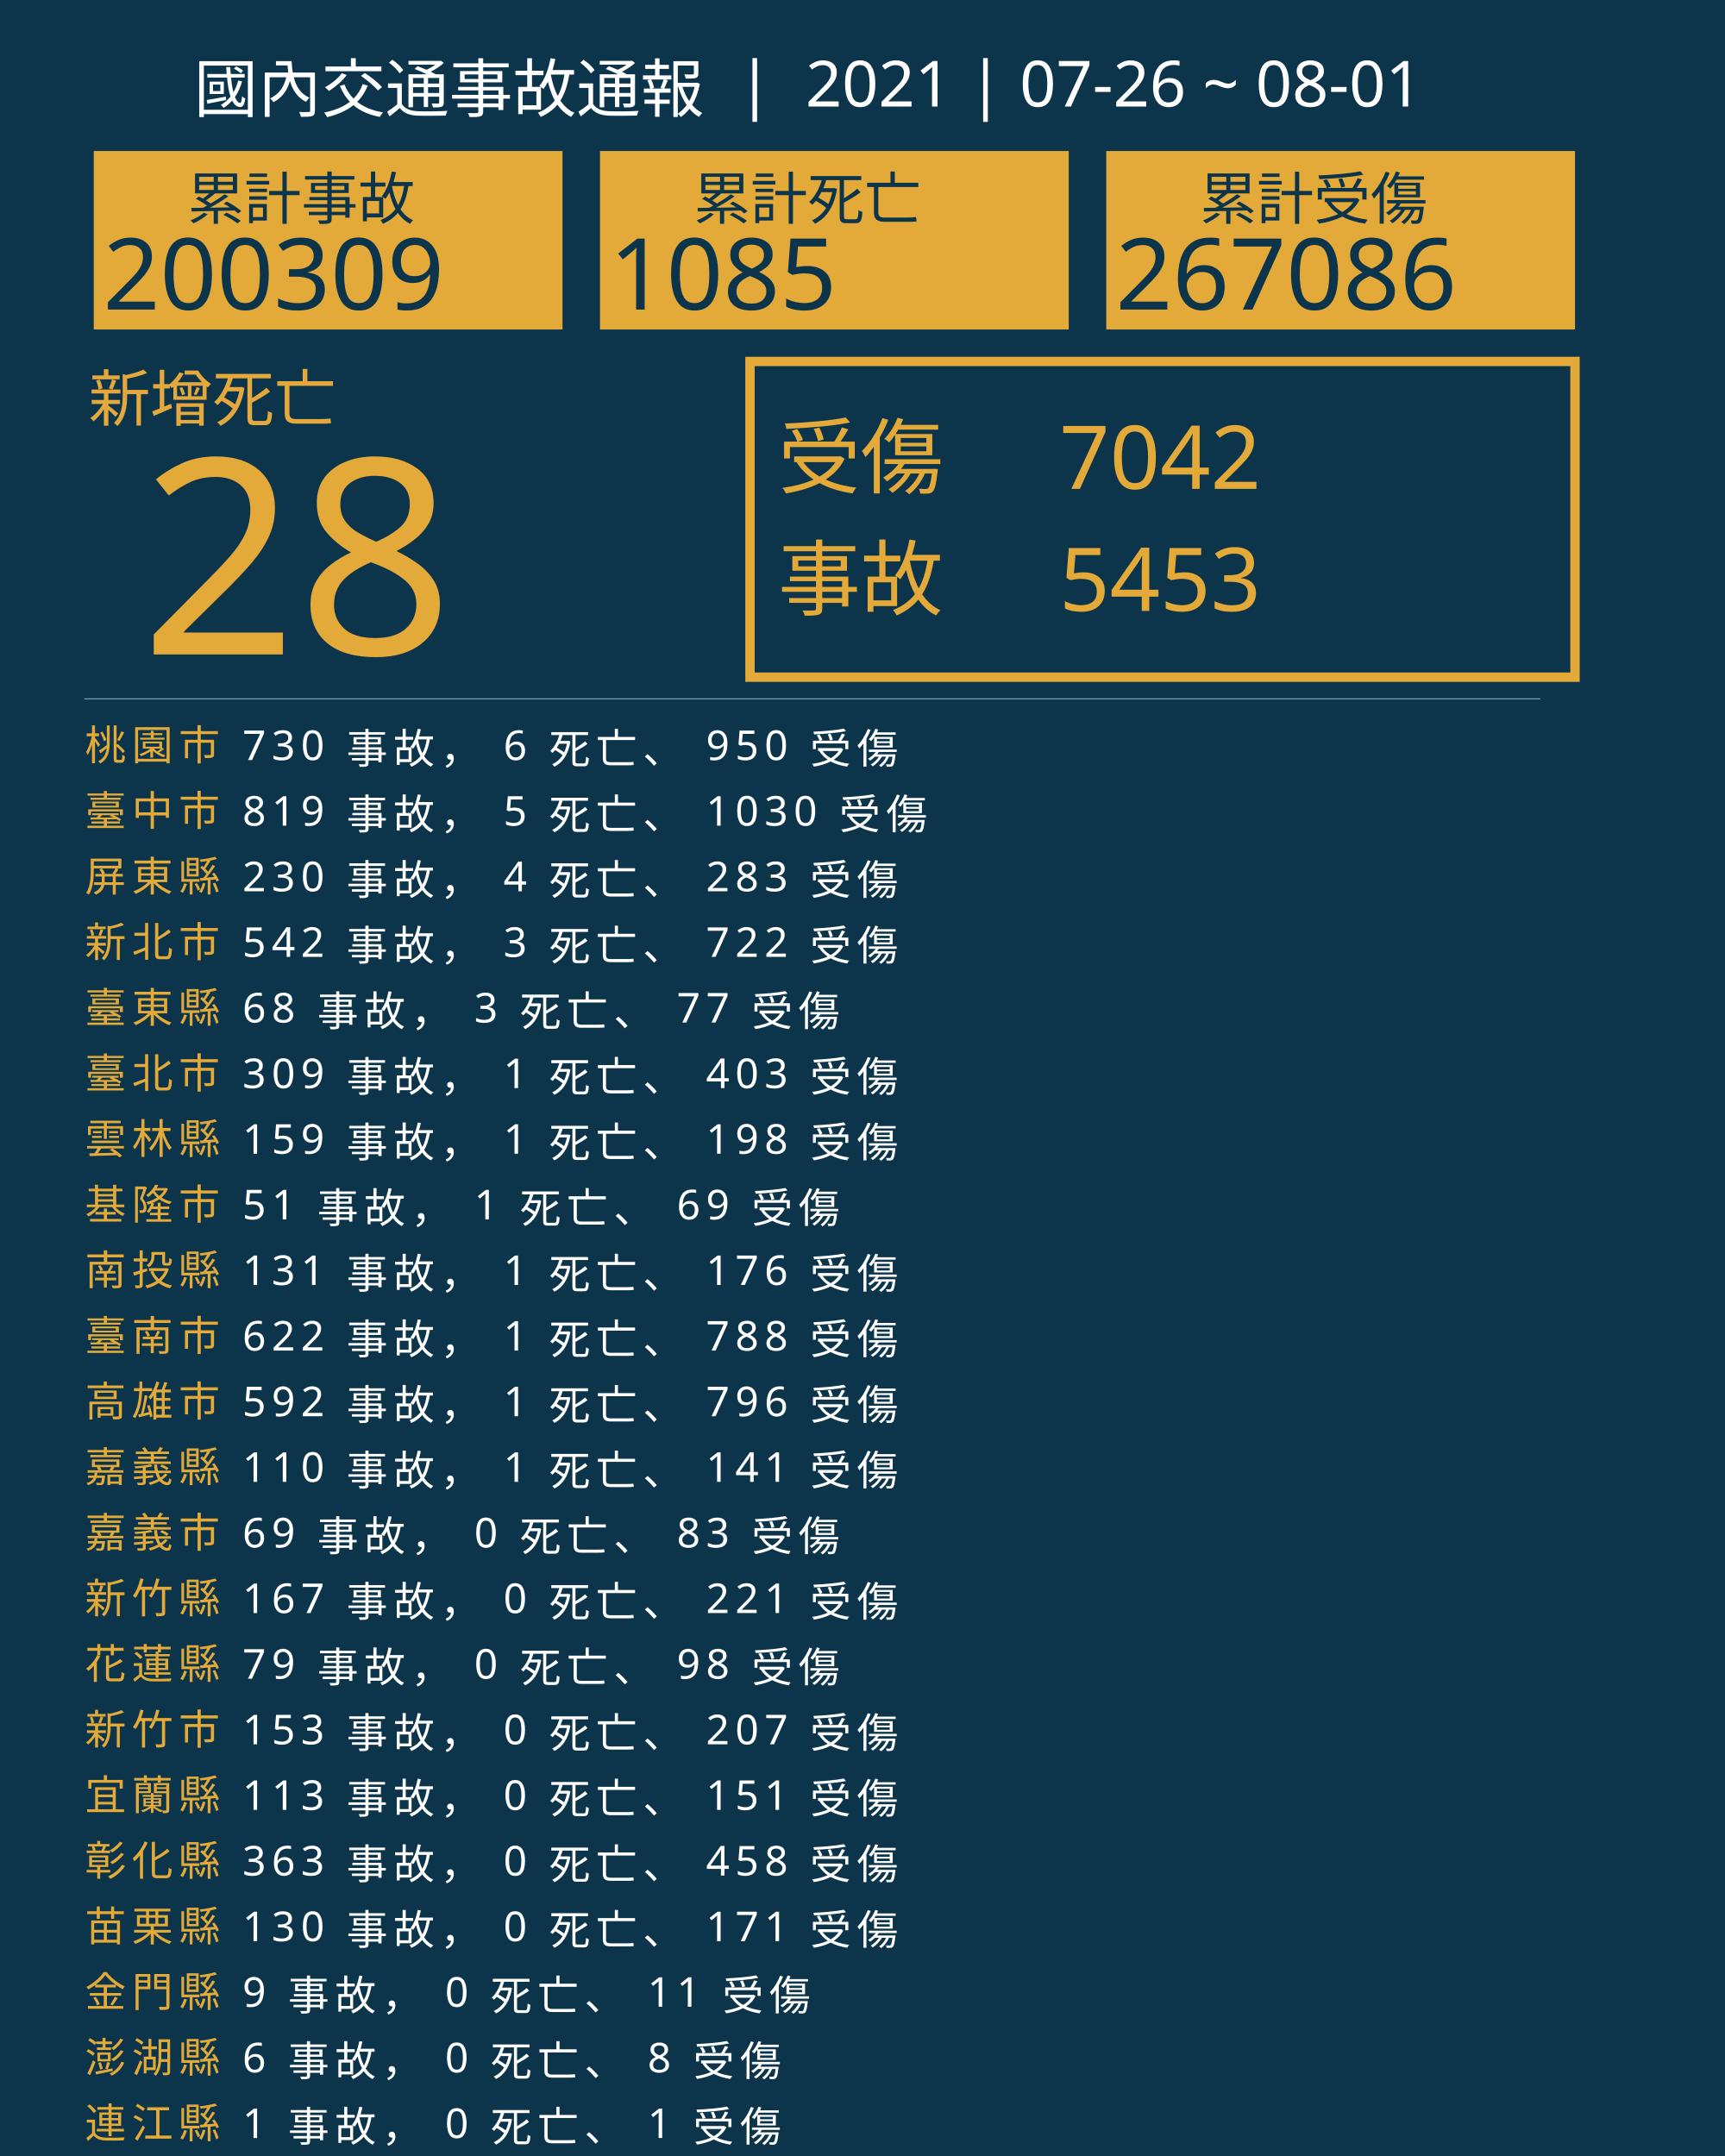
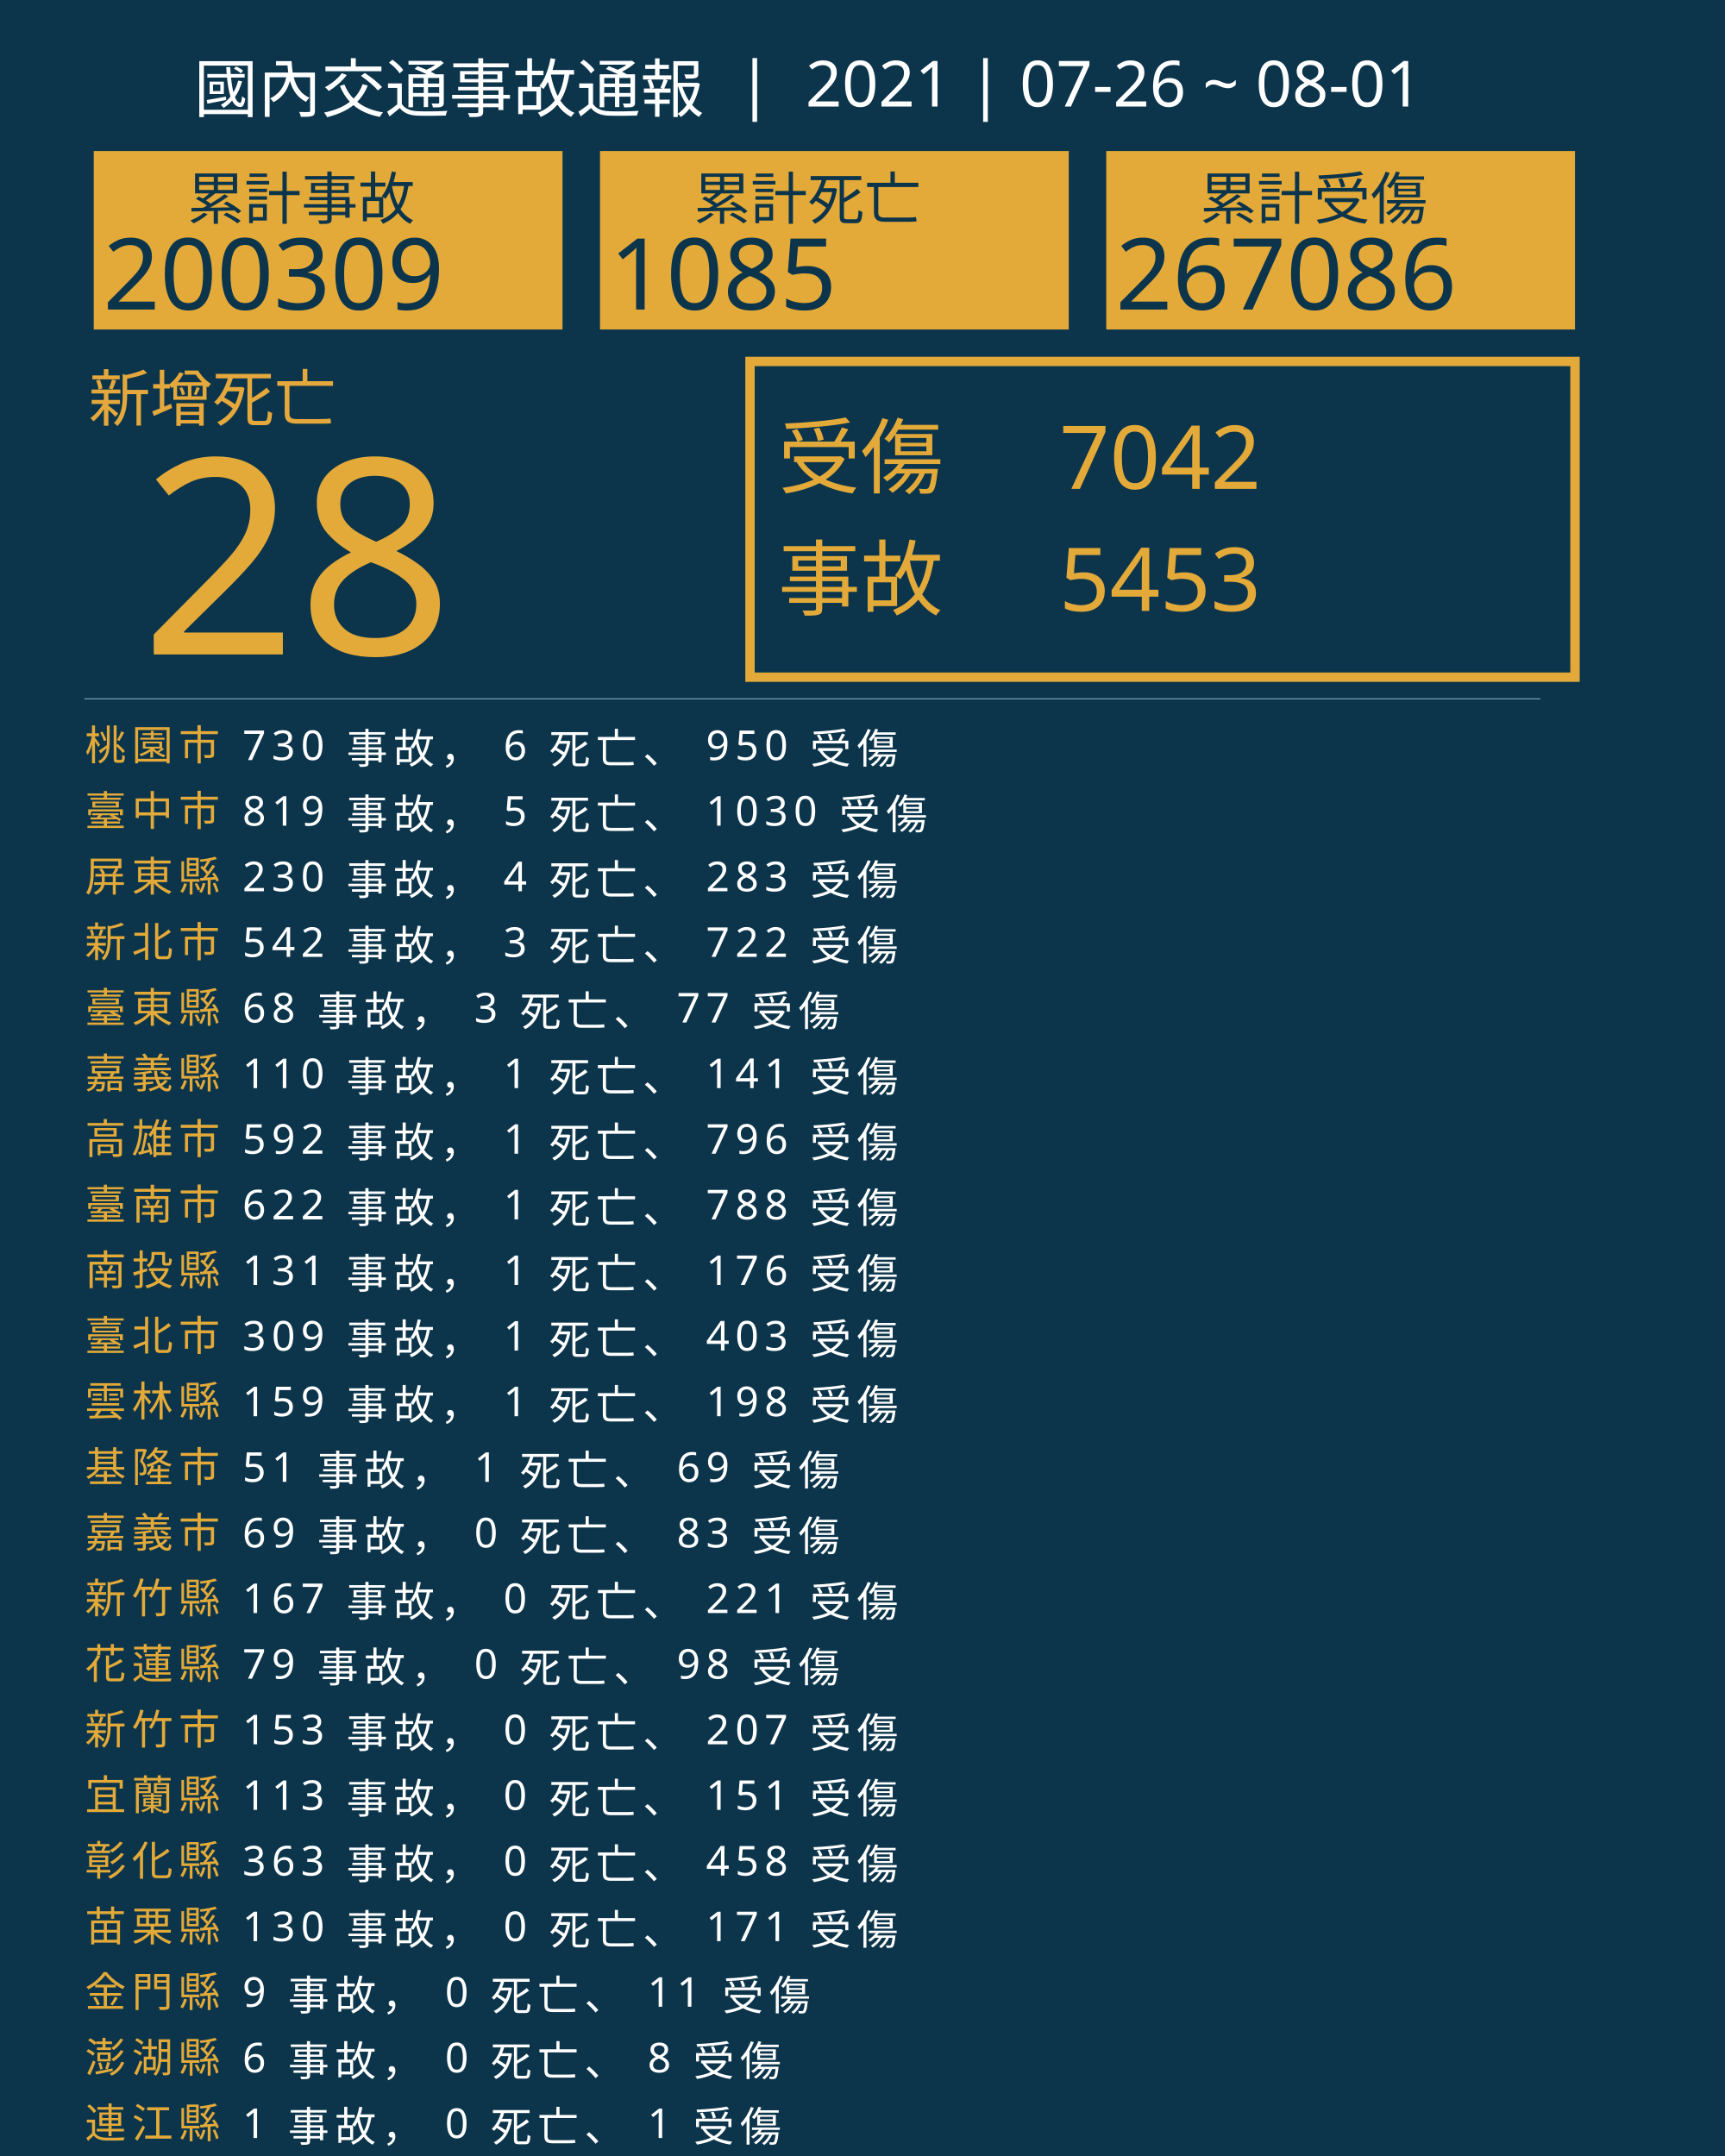
<svg xmlns="http://www.w3.org/2000/svg" version="1.1" id="圖層_1" x="0px" y="0px" viewBox="0 0 1840 2300" style="enable-background:new 0 0 1840 2300;" xml:space="preserve">
  <style type="text/css">
	.st0{fill:#0C354B;}
	.st1{fill:#E5A83D;}
	.st2{font-family:'NotoSansCJKtc-Bold-B5pc-H';}
	.st3{font-size:66px;}
	.st4{fill:#E3AA39;}
	.st5{font-family:'Arial-BoldMT';}
	.st6{font-size:291.776px;}
	.st7{fill:none;stroke:#E3AA39;stroke-miterlimit:10;stroke-width:10;}
	.st8{font-family:'NotoSansCJKtc-Light-B5pc-H';}
	.st9{font-size:88px;}
	.st10{font-family:'NotoSansCJKtc-Medium-B5pc-H';}
	.st11{font-size:94px;}
	.st12{fill:none;stroke:#8AAFC1;stroke-miterlimit:10;}
	.st13{font-size:60.649px;}
	.st14{font-size:106px;}
	.st15{fill:none;}
	.st16{font-size:44px;}
	.st17{letter-spacing:6;}
	.st18{fill:#FFFFFF;}
	.st19{letter-spacing:1;}
	.st20{font-size:68px;}
</style>
  <rect class="st0" width="1840" height="2300" />
  <text transform="matrix(1 0 0 1 94.5001 449.017)" class="st1 st2 st3">新增死亡</text>
  <g>
    <text transform="matrix(1 0 0 1 150 698.1412)" class="st4 st5 st6">28</text>
  </g>
  <g>
    <rect x="800" y="385.6" class="st7" width="880" height="336.8" />
    <g>
      <text transform="matrix(1 0 0 1 830 519.593)" class="st4 st8 st9">受傷</text>
      <text transform="matrix(1 0 0 1 1130 521.5084)" class="st4 st10 st11">7042</text>
      <text transform="matrix(1 0 0 1 1130 651.7274)" class="st4 st10 st11">5453</text>
      <text transform="matrix(1 0 0 1 830 649.4965)" class="st4 st8 st9">事故</text>
    </g>
  </g>
  <line class="st12" x1="90" y1="745.5" x2="1643" y2="745.5" />
  <g>
    <g>
      <rect x="100" y="161.1" class="st4" width="500" height="190.4" />
      <g>
        <text transform="matrix(1 0 0 1 200 233.9079)" class="st0 st10 st13">累計事故</text>
        <g>
          <text transform="matrix(1 0 0 1 110 330.2121)" class="st0 st5 st14">200309</text>
        </g>
      </g>
    </g>
    <g>
      <rect x="640" y="161.1" class="st4" width="500" height="190.4" />
      <g>
        <text transform="matrix(1 0 0 1 740 233.908)" class="st0 st10 st13">累計死亡</text>
        <g>
          <text transform="matrix(1 0 0 1 650 330.2122)" class="st0 st5 st14">1085</text>
        </g>
      </g>
    </g>
    <g>
      <rect x="1180" y="161.1" class="st4" width="500" height="190.4" />
      <g>
        <text transform="matrix(1 0 0 1 1280 233.908)" class="st0 st10 st13">累計受傷</text>
        <g>
          <text transform="matrix(1 0 0 1 1190 330.2122)" class="st0 st5 st14">267086</text>
        </g>
      </g>
    </g>
  </g>
  <rect x="90.6" y="772.1" class="st15" width="1141.8" height="314.8" />
  <text transform="matrix(1 0 0 1 90.5591 810.7965)">
    <tspan x="0" y="0" class="st4 st10 st16 st17">桃園市</tspan>
    <tspan x="150.6" y="0" class="st18 st10 st16 st17"> 730 事故， 6 死亡、 950 受傷</tspan>
    <tspan x="0" y="70" class="st4 st10 st16 st17">臺中市</tspan>
    <tspan x="150.6" y="70" class="st18 st10 st16 st17"> 819 事故， 5 死亡、 1030 受傷</tspan>
    <tspan x="0" y="140" class="st4 st10 st16 st17">屏東縣</tspan>
    <tspan x="150.6" y="140" class="st18 st10 st16 st17"> 230 事故， 4 死亡、 283 受傷</tspan>
    <tspan x="0" y="210" class="st4 st10 st16 st17">新北市</tspan>
    <tspan x="150.6" y="210" class="st18 st10 st16 st17"> 542 事故， 3 死亡、 722 受傷</tspan>
    <tspan x="0" y="280" class="st4 st10 st16 st17">臺東縣</tspan>
    <tspan x="150.6" y="280" class="st18 st10 st16 st17"> 68 事故， 3 死亡、 77 受傷</tspan>
-     <tspan x="0" y="350" class="st4 st10 st16 st17">臺北市</tspan>
-     <tspan x="150.6" y="350" class="st18 st10 st16 st17"> 309 事故， 1 死亡、 403 受傷</tspan>
-     <tspan x="0" y="420" class="st4 st10 st16 st17">雲林縣</tspan>
-     <tspan x="150.6" y="420" class="st18 st10 st16 st17"> 159 事故， 1 死亡、 198 受傷</tspan>
-     <tspan x="0" y="490" class="st4 st10 st16 st17">基隆市</tspan>
-     <tspan x="150.6" y="490" class="st18 st10 st16 st17"> 51 事故， 1 死亡、 69 受傷</tspan>
+     <tspan x="0" y="350" class="st4 st10 st16 st17">嘉義縣</tspan>
+     <tspan x="150.6" y="350" class="st18 st10 st16 st17"> 110 事故， 1 死亡、 141 受傷</tspan>
+     <tspan x="0" y="420" class="st4 st10 st16 st17">高雄市</tspan>
+     <tspan x="150.6" y="420" class="st18 st10 st16 st17"> 592 事故， 1 死亡、 796 受傷</tspan>
+     <tspan x="0" y="490" class="st4 st10 st16 st17">臺南市</tspan>
+     <tspan x="150.6" y="490" class="st18 st10 st16 st17"> 622 事故， 1 死亡、 788 受傷</tspan>
    <tspan x="0" y="560" class="st4 st10 st16 st17">南投縣</tspan>
    <tspan x="150.6" y="560" class="st18 st10 st16 st17"> 131 事故， 1 死亡、 176 受傷</tspan>
-     <tspan x="0" y="630" class="st4 st10 st16 st17">臺南市</tspan>
-     <tspan x="150.6" y="630" class="st18 st10 st16 st17"> 622 事故， 1 死亡、 788 受傷</tspan>
-     <tspan x="0" y="700" class="st4 st10 st16 st17">高雄市</tspan>
-     <tspan x="150.6" y="700" class="st18 st10 st16 st17"> 592 事故， 1 死亡、 796 受傷</tspan>
-     <tspan x="0" y="770" class="st4 st10 st16 st17">嘉義縣</tspan>
-     <tspan x="150.6" y="770" class="st18 st10 st16 st17"> 110 事故， 1 死亡、 141 受傷</tspan>
+     <tspan x="0" y="630" class="st4 st10 st16 st17">臺北市</tspan>
+     <tspan x="150.6" y="630" class="st18 st10 st16 st17"> 309 事故， 1 死亡、 403 受傷</tspan>
+     <tspan x="0" y="700" class="st4 st10 st16 st17">雲林縣</tspan>
+     <tspan x="150.6" y="700" class="st18 st10 st16 st17"> 159 事故， 1 死亡、 198 受傷</tspan>
+     <tspan x="0" y="770" class="st4 st10 st16 st17">基隆市</tspan>
+     <tspan x="150.6" y="770" class="st18 st10 st16 st17"> 51 事故， 1 死亡、 69 受傷</tspan>
    <tspan x="0" y="840" class="st4 st10 st16 st17">嘉義市</tspan>
    <tspan x="150.6" y="840" class="st18 st10 st16 st17"> 69 事故， 0 死亡、 83 受傷</tspan>
    <tspan x="0" y="910" class="st4 st10 st16 st17">新竹縣</tspan>
    <tspan x="150.6" y="910" class="st18 st10 st16 st17"> 167 事故， 0 死亡、 221 受傷</tspan>
    <tspan x="0" y="980" class="st4 st10 st16 st17">花蓮縣</tspan>
    <tspan x="150.6" y="980" class="st18 st10 st16 st17"> 79 事故， 0 死亡、 98 受傷</tspan>
    <tspan x="0" y="1050" class="st4 st10 st16 st17">新竹市</tspan>
    <tspan x="150.6" y="1050" class="st18 st10 st16 st17"> 153 事故， 0 死亡、 207 受傷</tspan>
    <tspan x="0" y="1120" class="st4 st10 st16 st17">宜蘭縣</tspan>
    <tspan x="150.6" y="1120" class="st18 st10 st16 st17"> 113 事故， 0 死亡、 151 受傷</tspan>
    <tspan x="0" y="1190" class="st4 st10 st16 st17">彰化縣</tspan>
    <tspan x="150.6" y="1190" class="st18 st10 st16 st17"> 363 事故， 0 死亡、 458 受傷</tspan>
    <tspan x="0" y="1260" class="st4 st10 st16 st17">苗栗縣</tspan>
    <tspan x="150.6" y="1260" class="st18 st10 st16 st17"> 130 事故， 0 死亡、 171 受傷</tspan>
    <tspan x="0" y="1330" class="st4 st10 st16 st17">金門縣</tspan>
    <tspan x="150.6" y="1330" class="st18 st10 st16 st17"> 9 事故， 0 死亡、 11 受傷</tspan>
    <tspan x="0" y="1400" class="st4 st10 st16 st17">澎湖縣</tspan>
    <tspan x="150.6" y="1400" class="st18 st10 st16 st17"> 6 事故， 0 死亡、 8 受傷</tspan>
    <tspan x="0" y="1470" class="st4 st10 st16 st17">連江縣</tspan>
    <tspan x="150.6" y="1470" class="st18 st10 st16 st17"> 1 事故， 0 死亡、 1 受傷</tspan>
  </text>
  <text transform="matrix(1 0 0 1 207 119.2712)" class="st18 st8 st20">國內交通事故通報  |  2021 | 07-26 ~ 08-01</text>
</svg>
